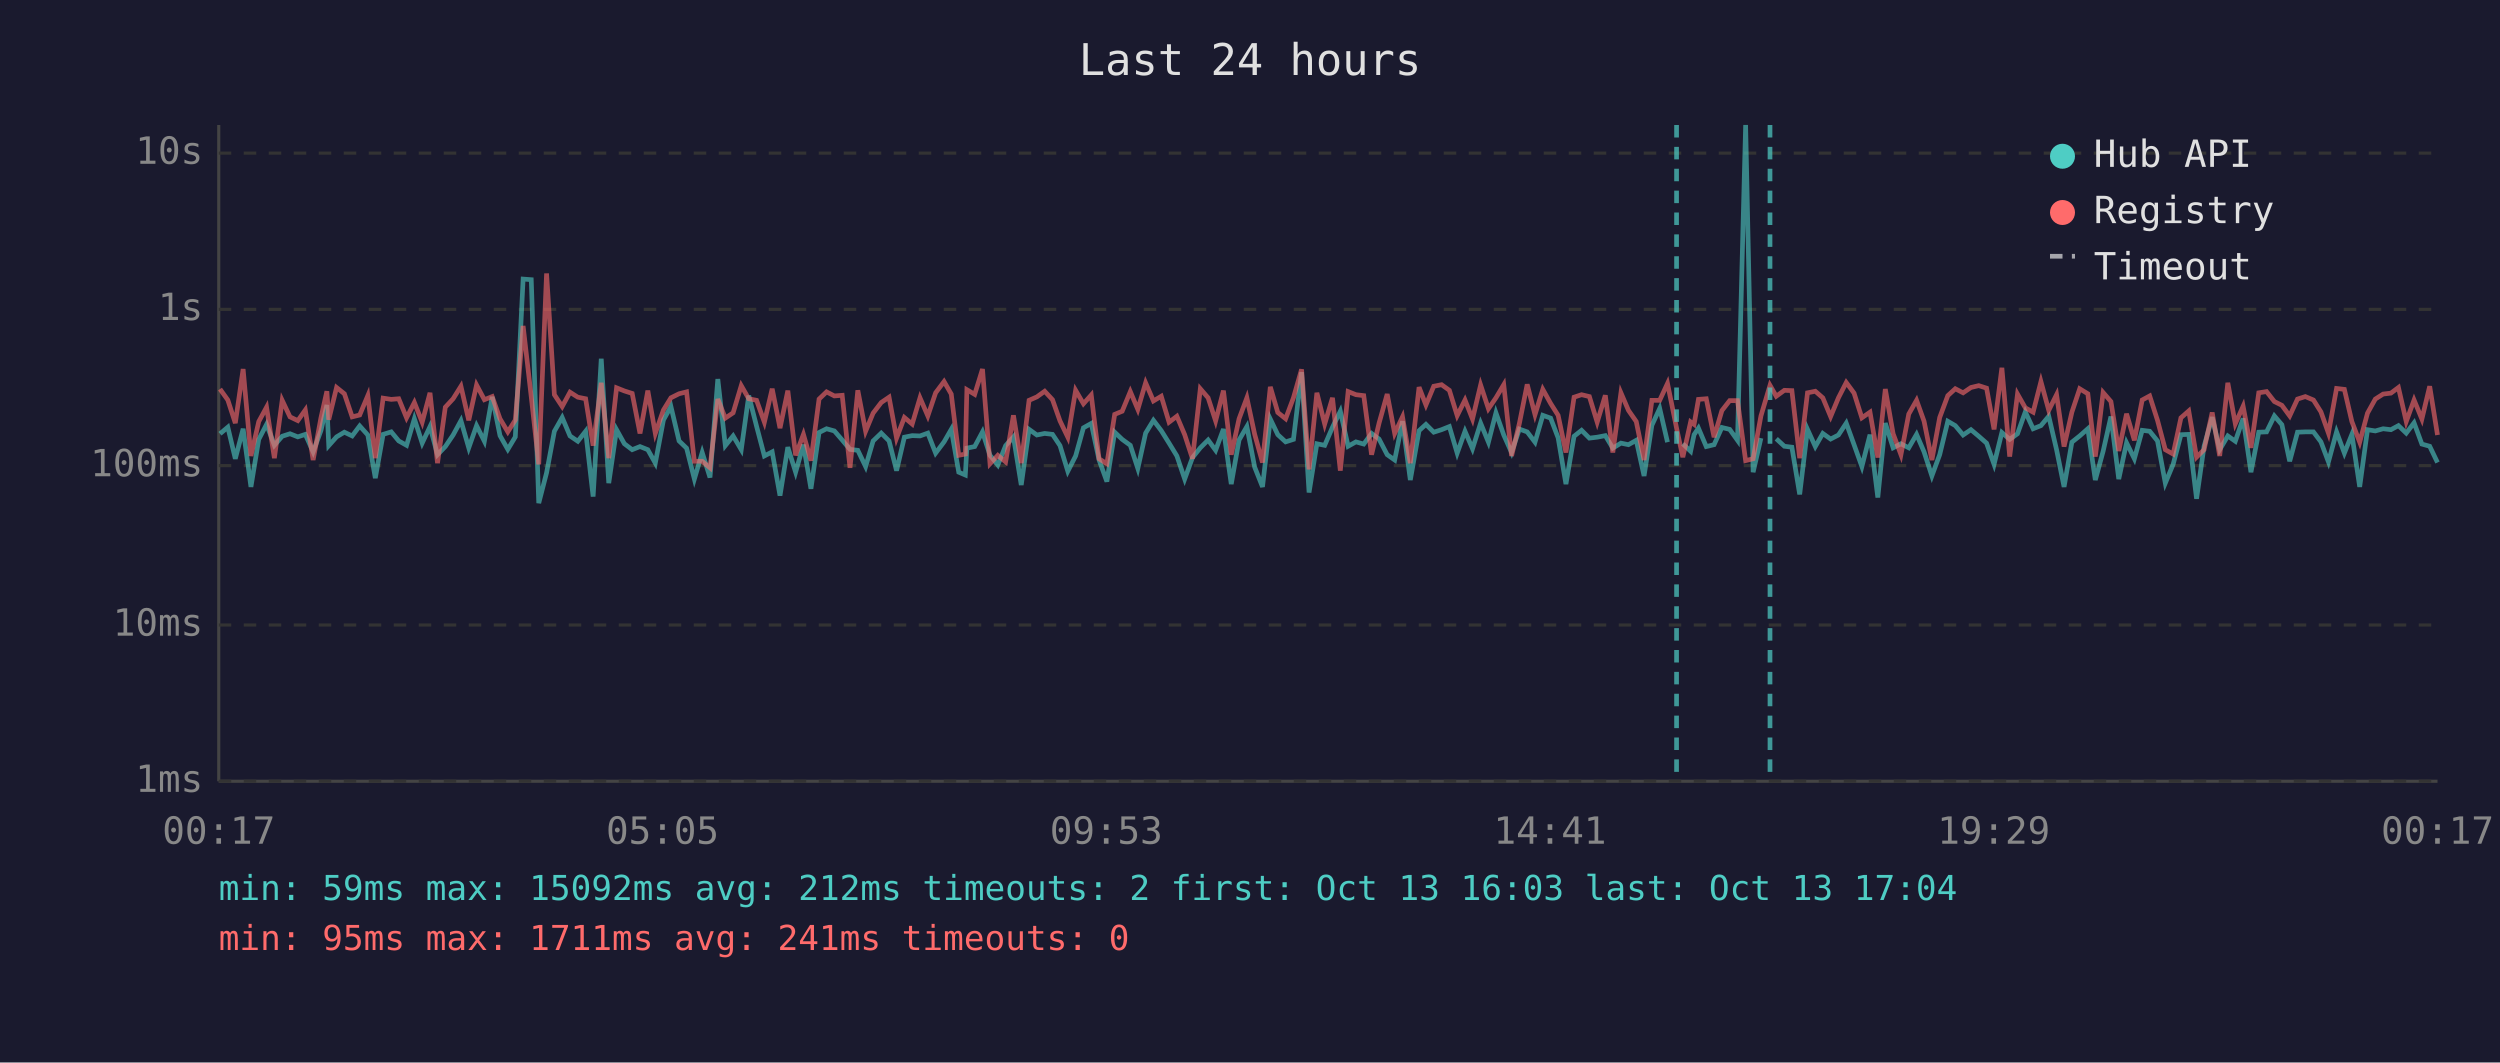
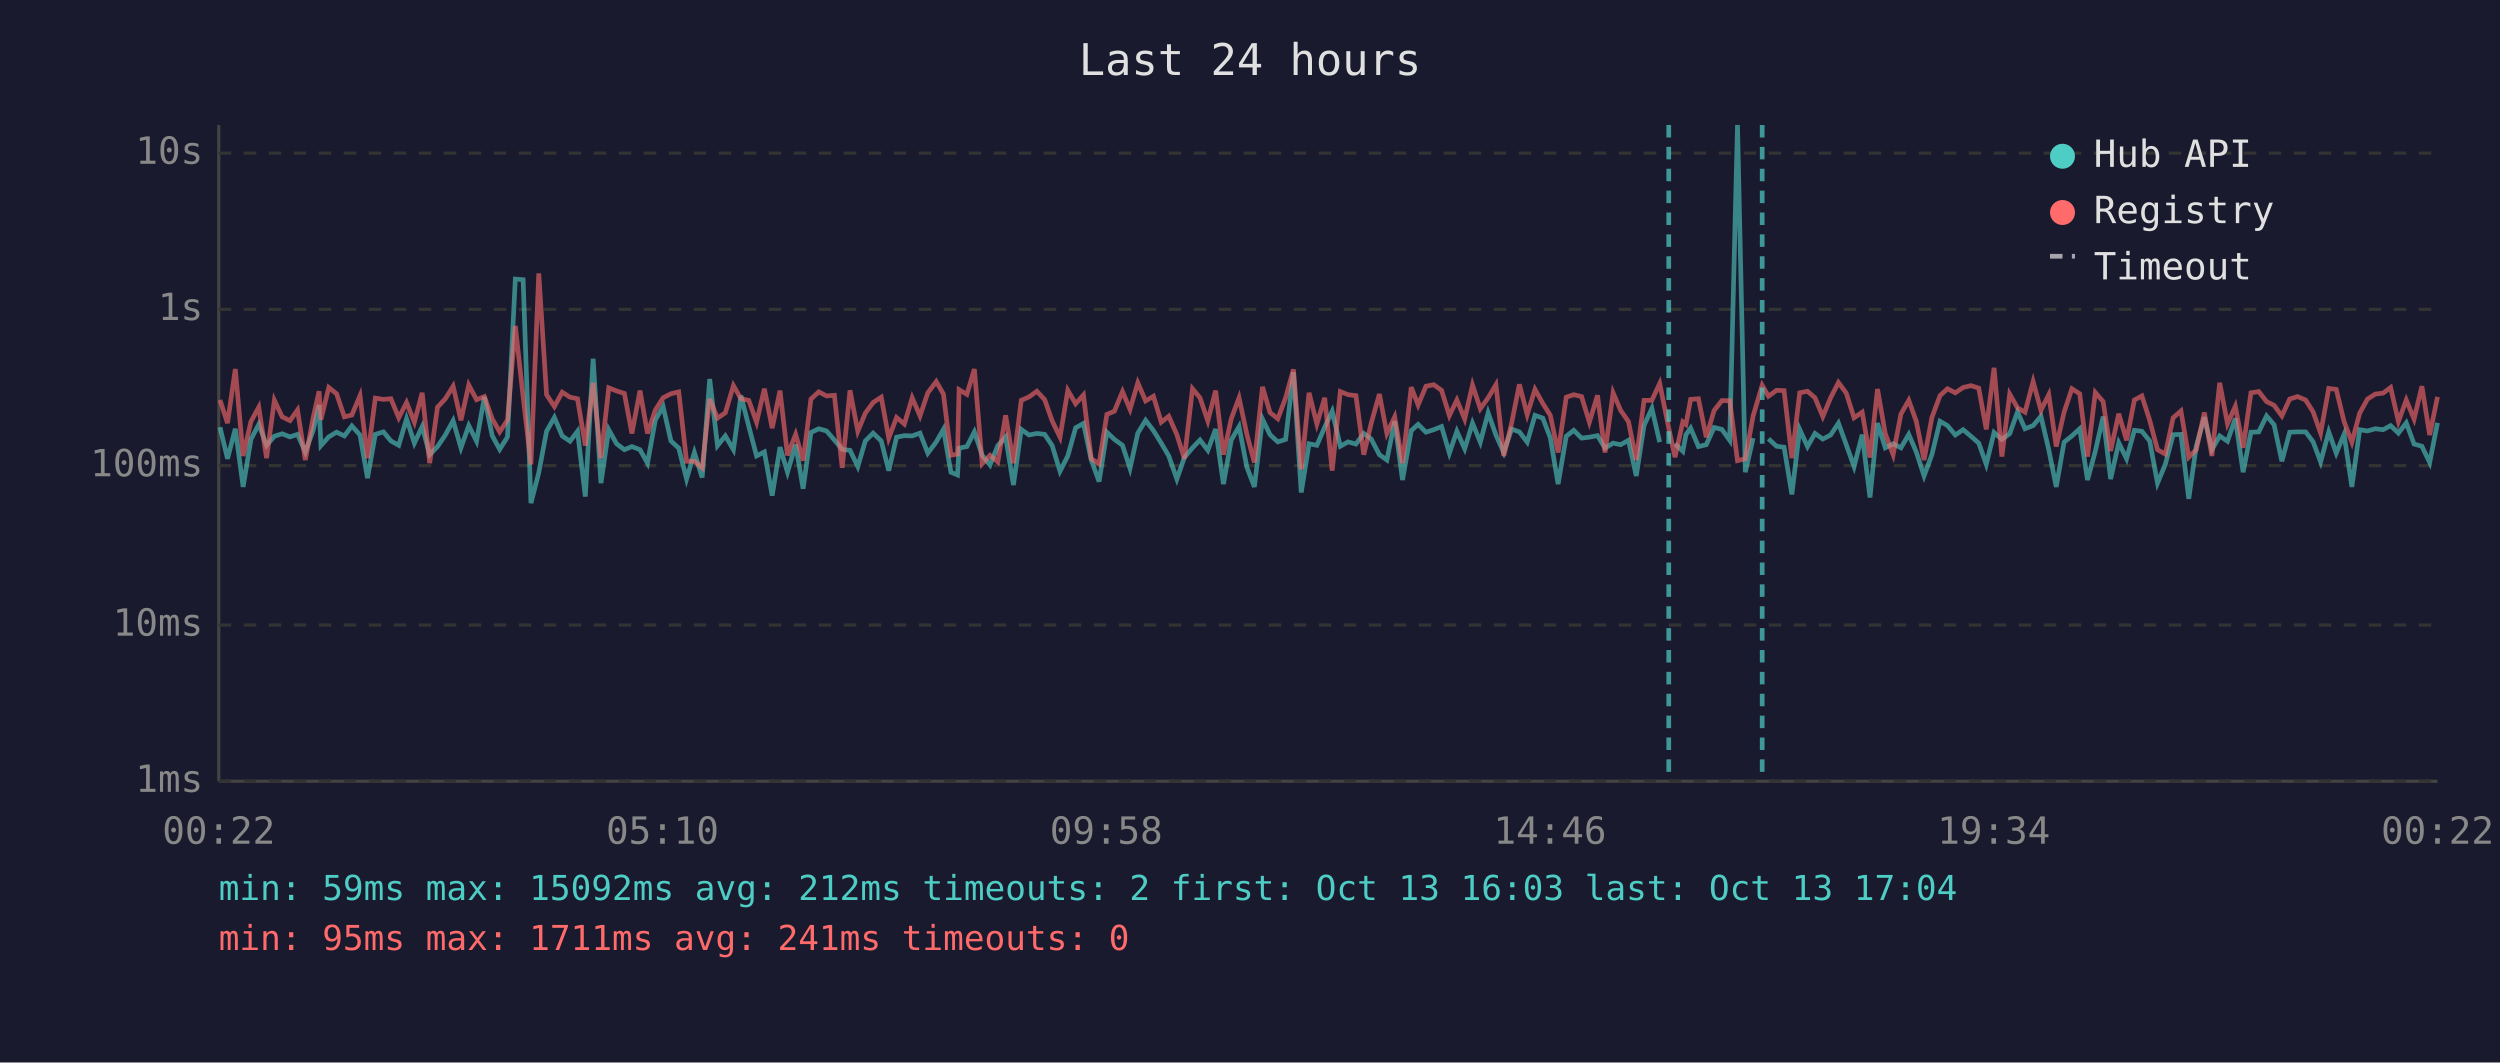
<svg xmlns="http://www.w3.org/2000/svg" viewBox="0 0 800 340" font-family="monospace" font-size="12">
  <rect width="800" height="340" fill="#1a1a2e" />
  <text x="400" y="24" fill="#e0e0e0" font-size="14" text-anchor="middle">Last 24 hours</text>
  <line x1="70" y1="40" x2="70" y2="250" stroke="#444" stroke-width="1" />
  <line x1="70" y1="250" x2="780" y2="250" stroke="#444" stroke-width="1" />
  <line x1="70" y1="250" x2="780" y2="250" stroke="#333" stroke-width="1" stroke-dasharray="4" />
  <text x="65" y="250" fill="#888" text-anchor="end" dominant-baseline="middle">1ms</text>
  <line x1="70" y1="200" x2="780" y2="200" stroke="#333" stroke-width="1" stroke-dasharray="4" />
  <text x="65" y="200" fill="#888" text-anchor="end" dominant-baseline="middle">10ms</text>
  <line x1="70" y1="149" x2="780" y2="149" stroke="#333" stroke-width="1" stroke-dasharray="4" />
  <text x="65" y="149" fill="#888" text-anchor="end" dominant-baseline="middle">100ms</text>
  <line x1="70" y1="99" x2="780" y2="99" stroke="#333" stroke-width="1" stroke-dasharray="4" />
  <text x="65" y="99" fill="#888" text-anchor="end" dominant-baseline="middle">1s</text>
  <line x1="70" y1="49" x2="780" y2="49" stroke="#333" stroke-width="1" stroke-dasharray="4" />
  <text x="65" y="49" fill="#888" text-anchor="end" dominant-baseline="middle">10s</text>
-   <text x="70" y="270" fill="#888" text-anchor="middle">00:17</text>
-   <text x="212" y="270" fill="#888" text-anchor="middle">05:05</text>
-   <text x="354" y="270" fill="#888" text-anchor="middle">09:53</text>
-   <text x="496" y="270" fill="#888" text-anchor="middle">14:41</text>
-   <text x="638" y="270" fill="#888" text-anchor="middle">19:29</text>
-   <text x="780" y="270" fill="#888" text-anchor="middle">00:17</text>
-   <polyline points="70.4,138.8 72.9,136.7 75.3,146.8 77.8,137.2 80.3,155.8 82.8,140.6 85.3,135.8 87.8,142.5 90.3,139.6 92.8,138.8 95.3,139.8 97.7,139.0 100.2,144.6 102.7,137.8 104.6,129.6 105.2,142.6 107.7,139.8 110.2,138.3 112.7,139.5 115.1,136.3 117.7,139.2 120.1,153.0 122.6,139.0 125.2,138.2 127.6,141.1 130.1,142.5 132.6,134.0 135.1,141.8 137.6,136.5 140.0,145.5 142.5,142.9 145.0,139.2 147.5,134.6 150.0,143.3 152.5,136.2 155.0,141.2 157.5,127.0 160.0,139.4 162.5,143.8 164.9,139.8 167.4,89.3 170.0,89.5 172.4,161.0 174.9,151.3 177.4,138.0 179.9,133.6 182.4,139.5 184.9,141.2 187.4,138.0 189.8,158.9 192.4,114.8 194.8,154.6 197.3,137.5 199.8,142.0 202.3,143.9 204.8,142.9 207.3,143.9 209.7,148.2 212.3,134.4 214.7,130.1 217.3,141.1 219.7,143.4 222.2,153.3 224.7,144.8 227.2,152.8 229.7,121.3 232.1,142.6 234.6,139.5 237.2,143.9 239.6,126.6 242.1,136.4 244.6,145.9 247.1,144.6 249.6,158.6 252.1,143.1 254.6,151.1 257.1,142.3 259.5,156.4 262.1,138.4 264.5,137.2 267.0,137.9 269.5,140.8 272.0,143.8 274.5,144.1 277.0,149.3 279.4,141.1 282.0,138.6 284.5,141.1 286.9,150.6 289.4,139.9 291.9,139.4 294.4,139.5 296.9,138.6 299.4,145.0 302.1,141.4 304.4,137.4 306.8,151.1 308.9,152.0 309.4,143.4 311.9,142.9 314.4,138.2 316.8,145.7 319.3,148.8 321.8,142.6 324.3,139.8 326.8,155.2 329.3,137.4 331.8,139.2 334.3,138.7 336.8,139.0 339.2,142.6 341.7,150.8 344.2,145.9 346.7,136.9 349.2,135.5 351.7,147.2 354.2,154.1 356.7,138.3 359.1,140.6 361.7,142.5 364.1,149.9 366.6,138.6 369.1,134.5 371.6,137.8 374.1,141.8 376.6,145.9 379.1,153.3 381.6,146.4 384.1,143.3 386.6,140.8 389.0,144.1 391.5,137.3 394.0,154.9 396.5,140.8 399.0,136.5 401.5,149.5 404.0,155.8 406.5,134.1 408.9,139.1 411.4,141.4 413.9,140.6 416.5,119.1 418.9,157.6 421.4,142.0 423.9,142.5 426.4,136.7 428.9,131.6 431.4,142.8 433.9,141.4 436.4,142.1 438.9,138.7 441.3,140.5 443.9,145.5 446.3,147.2 448.8,134.8 451.3,153.6 454.1,137.8 456.3,135.8 458.8,138.3 461.3,137.5 463.8,136.5 466.3,145.0 468.8,138.0 471.2,143.6 473.8,135.4 476.3,141.5 478.7,132.1 481.2,139.2 483.7,144.8 486.2,137.3 488.7,138.2 491.2,141.5 493.7,132.9 496.2,133.8 498.6,140.1 501.1,154.9 503.7,139.6 506.1,137.7 508.6,140.2 511.1,139.9 513.7,139.4 516.1,143.4 518.7,141.8 521.1,142.3 523.6,140.9 526.1,152.3 528.6,136.1 531.1,130.7 533.6,141.5" fill="none" stroke="#4ecdc4" stroke-width="1.5" opacity="0.6" />
-   <polyline points="538.5,142.0 541.0,144.4 542.1,139.1 543.5,137.0 546.0,142.9 548.5,142.3 551.0,136.8 553.5,137.4 556.0,140.9 558.6,40.0 561.0,151.1 563.5,140.2" fill="none" stroke="#4ecdc4" stroke-width="1.5" opacity="0.6" />
-   <polyline points="568.4,140.4 571.0,142.8 573.4,143.1 575.9,158.2 578.4,137.4 580.9,142.9 583.3,138.7 585.8,140.5 588.3,139.2 590.8,135.4 593.3,142.3 595.8,149.3 598.4,139.1 600.9,159.2 603.3,135.4 605.8,143.3 608.3,142.0 610.8,143.3 613.3,139.0 615.7,144.6 618.2,152.3 620.7,145.5 623.3,134.8 625.7,136.2 628.2,139.2 630.7,137.5 633.2,139.6 635.7,141.8 638.1,148.6 640.6,138.4 643.1,140.6 645.6,138.8 648.1,131.8 650.6,137.2 653.1,136.2 655.6,133.2 658.1,143.9 660.5,155.8 663.0,141.5 665.5,139.5 668.1,137.2 670.5,153.6 673.0,144.4 675.5,133.3 678.0,153.3 680.5,141.7 683.0,146.8 685.5,137.7 687.9,138.0 690.4,141.1 692.9,154.6 695.4,148.6 697.9,139.1 700.4,139.0 702.9,159.6 705.3,142.8 707.9,133.5 710.3,143.9 712.9,139.5 715.3,141.2 717.8,133.9 720.3,151.1 722.8,138.3 725.3,138.2 727.8,133.1 730.2,135.9 732.7,147.6 735.2,138.3 737.7,138.2 740.3,138.2 742.7,141.4 745.1,147.8 747.7,138.2 750.2,145.0 752.6,139.0 755.1,155.8 757.6,137.5 760.1,137.9 762.6,137.2 765.1,137.5 767.5,136.2 770.0,138.6 772.5,135.3 775.0,142.1 777.5,142.8 780.0,148.0" fill="none" stroke="#4ecdc4" stroke-width="1.5" opacity="0.6" />
-   <polyline points="70.4,124.5 72.9,128.0 75.3,135.4 77.8,118.1 80.3,145.9 82.8,134.9 85.3,130.3 87.8,146.6 90.3,128.1 92.8,133.4 95.3,134.6 97.7,131.2 100.2,147.2 102.7,133.7 104.6,125.2 105.2,134.3 107.7,124.0 110.2,126.0 112.7,133.4 115.1,132.8 117.7,126.6 120.1,146.6 122.6,127.4 125.2,127.8 127.6,127.6 130.1,133.7 132.6,128.8 135.1,135.1 137.6,125.7 140.0,148.2 142.5,130.3 145.0,127.6 147.5,123.6 150.0,134.5 152.5,123.2 155.0,127.9 157.5,126.9 160.0,134.0 162.5,138.2 164.9,134.4 167.4,104.3 170.0,127.0 172.4,148.6 174.9,87.5 177.4,126.3 179.9,130.1 182.4,125.5 184.9,127.1 187.4,127.6 189.8,142.6 192.4,122.5 194.8,146.6 197.3,124.1 199.8,125.1 202.3,125.9 204.8,138.7 207.3,125.0 209.7,138.7 212.3,131.2 214.7,127.3 217.3,126.0 219.7,125.4 222.2,147.6 224.7,147.6 227.2,149.7 229.7,127.7 232.1,133.8 234.6,132.1 237.2,123.4 239.6,127.6 242.1,128.1 244.6,135.1 247.1,124.4 249.6,137.0 252.1,125.0 254.6,145.7 257.1,139.0 259.5,147.4 262.1,127.7 264.5,125.4 267.0,126.7 269.5,126.5 272.0,149.7 274.5,124.9 277.0,138.0 279.4,132.2 282.0,128.8 284.5,127.1 286.9,140.2 289.4,133.6 291.9,135.7 294.4,127.3 296.9,133.1 299.4,125.7 302.1,122.1 304.4,126.1 306.8,145.7 308.9,145.3 309.4,124.7 311.9,126.2 314.4,118.1 316.8,148.4 319.3,145.7 321.8,147.8 324.3,132.9 326.8,148.2 329.3,128.1 331.8,127.0 334.3,125.2 336.8,127.9 339.2,134.7 341.7,139.9 344.2,124.9 346.7,129.2 349.2,126.4 351.7,146.8 354.2,148.4 356.7,132.6 359.1,131.6 361.7,125.3 364.1,131.0 366.6,122.5 369.1,128.3 371.6,126.8 374.1,135.1 376.6,133.2 379.1,139.1 381.6,146.8 384.1,124.4 386.6,127.3 389.0,134.7 391.5,125.0 394.0,145.5 396.5,134.0 399.0,127.3 401.5,139.0 404.0,148.0 406.5,123.8 408.9,132.0 411.4,134.0 413.9,127.3 416.5,118.2 418.9,150.2 421.4,125.7 423.9,135.7 426.4,127.3 428.9,150.6 431.4,125.3 433.9,126.3 436.4,126.6 438.9,145.5 441.3,135.4 443.9,126.1 446.3,138.7 448.8,133.4 451.3,148.2 454.1,123.9 456.3,129.6 458.8,123.6 461.3,123.1 463.8,124.9 466.3,133.0 468.8,128.0 471.2,134.1 473.8,123.2 476.3,130.8 478.7,127.3 481.2,123.1 483.7,145.9 486.2,135.5 488.7,123.0 491.2,132.7 493.7,124.6 496.2,129.1 498.6,132.9 501.1,144.8 503.7,127.1 506.1,126.3 508.6,126.9 511.1,135.1 513.7,126.5 516.1,144.8 518.7,125.7 521.1,131.3 523.6,134.9 526.1,147.2 528.6,128.1 531.1,128.1 533.6,122.7 536.5,137.0 538.5,146.3 541.0,135.0 542.1,135.8 543.5,127.8 546.0,127.6 548.5,139.9 551.0,131.4 553.5,128.2 556.0,128.2 558.6,147.4 561.0,146.8 563.5,133.1 566.4,123.3 568.4,126.8 571.0,124.9 573.4,125.0 575.9,146.6 578.4,125.7 580.9,125.2 583.3,127.3 585.8,133.3 588.3,127.3 590.8,122.4 593.3,125.8 595.8,133.7 598.4,131.9 600.9,146.4 603.3,124.5 605.8,138.8 608.3,145.5 610.8,132.5 613.3,128.1 615.7,134.8 618.2,147.2 620.7,133.6 623.3,126.6 625.7,124.4 628.2,125.7 630.7,124.0 633.2,123.4 635.7,124.2 638.1,137.4 640.6,117.7 643.1,146.1 645.6,126.1 648.1,130.5 650.6,131.9 653.1,122.1 655.6,131.3 658.1,126.3 660.5,142.9 663.0,131.9 665.5,124.4 668.1,126.0 670.5,146.1 673.0,125.6 675.5,128.5 678.0,144.3 680.5,132.4 683.0,140.9 685.5,128.0 687.9,126.7 690.4,134.5 692.9,143.9 695.4,145.3 697.9,133.7 700.4,131.5 702.9,146.3 705.3,143.9 707.9,132.0 710.3,145.9 712.9,122.5 715.3,135.6 717.8,130.0 720.3,143.3 722.8,125.7 725.3,125.3 727.8,128.5 730.2,129.7 732.7,133.1 735.2,127.7 737.7,126.9 740.3,128.0 742.7,131.8 745.1,138.6 747.7,124.3 750.2,124.6 752.6,134.9 755.1,141.5 757.6,132.2 760.1,127.7 762.6,126.1 765.1,125.8 767.5,124.0 770.0,134.9 772.5,128.0 775.0,134.1 777.5,123.6 780.0,139.2" fill="none" stroke="#ff6b6b" stroke-width="1.5" opacity="0.6" />
-   <line x1="536.5" y1="40" x2="536.5" y2="250" stroke="#4ecdc4" stroke-width="1.5" stroke-dasharray="4,3" opacity="0.7" />
-   <line x1="566.4" y1="40" x2="566.4" y2="250" stroke="#4ecdc4" stroke-width="1.5" stroke-dasharray="4,3" opacity="0.7" />
+   <text x="70" y="270" fill="#888" text-anchor="middle">00:22</text>
+   <text x="212" y="270" fill="#888" text-anchor="middle">05:10</text>
+   <text x="354" y="270" fill="#888" text-anchor="middle">09:58</text>
+   <text x="496" y="270" fill="#888" text-anchor="middle">14:46</text>
+   <text x="638" y="270" fill="#888" text-anchor="middle">19:34</text>
+   <text x="780" y="270" fill="#888" text-anchor="middle">00:22</text>
+   <polyline points="70.4,136.7 72.8,146.8 75.3,137.2 77.8,155.8 80.3,140.6 82.8,135.8 85.3,142.5 87.8,139.6 90.3,138.8 92.8,139.8 95.2,139.0 97.7,144.6 100.2,137.8 102.1,129.6 102.7,142.6 105.2,139.8 107.7,138.3 110.2,139.5 112.6,136.3 115.2,139.2 117.6,153.0 120.1,139.0 122.7,138.2 125.1,141.1 127.6,142.5 130.1,134.0 132.6,141.8 135.1,136.5 137.5,145.5 140.0,142.9 142.5,139.2 145.0,134.6 147.5,143.3 150.0,136.2 152.5,141.2 155.0,127.0 157.5,139.4 159.9,143.8 162.4,139.8 164.9,89.3 167.4,89.5 169.9,161.0 172.4,151.3 174.9,138.0 177.4,133.6 179.9,139.5 182.4,141.2 184.8,138.0 187.3,158.9 189.8,114.8 192.3,154.6 194.8,137.5 197.3,142.0 199.8,143.9 202.2,142.9 204.8,143.9 207.2,148.2 209.7,134.4 212.2,130.1 214.7,141.1 217.2,143.4 219.7,153.3 222.2,144.8 224.7,152.8 227.1,121.3 229.6,142.6 232.1,139.5 234.7,143.9 237.1,126.6 239.6,136.4 242.1,145.9 244.6,144.6 247.1,158.6 249.6,143.1 252.0,151.1 254.6,142.3 257.0,156.4 259.5,138.4 262.0,137.2 264.5,137.9 267.0,140.8 269.5,143.8 272.0,144.1 274.5,149.3 276.9,141.1 279.4,138.6 282.0,141.1 284.4,150.6 286.9,139.9 289.4,139.4 291.9,139.5 294.4,138.6 296.9,145.0 299.6,141.4 301.9,137.4 304.3,151.1 306.4,152.0 306.9,143.4 309.4,142.9 311.8,138.2 314.3,145.7 316.8,148.8 319.3,142.6 321.8,139.8 324.3,155.2 326.8,137.4 329.3,139.2 331.8,138.7 334.3,139.0 336.7,142.6 339.2,150.8 341.7,145.9 344.2,136.9 346.7,135.5 349.2,147.2 351.7,154.1 354.2,138.3 356.6,140.6 359.2,142.5 361.6,149.9 364.1,138.6 366.6,134.5 369.1,137.8 371.6,141.8 374.0,145.9 376.6,153.3 379.0,146.4 381.6,143.3 384.0,140.8 386.5,144.1 389.0,137.3 391.5,154.9 394.0,140.8 396.5,136.5 399.0,149.5 401.4,155.8 404.0,134.1 406.4,139.1 408.9,141.4 411.4,140.6 413.9,119.1 416.4,157.6 418.9,142.0 421.4,142.5 423.9,136.7 426.3,131.6 428.9,142.8 431.4,141.4 433.9,142.1 436.4,138.7 438.8,140.5 441.4,145.5 443.8,147.2 446.3,134.8 448.8,153.6 451.6,137.8 453.8,135.8 456.3,138.3 458.8,137.5 461.3,136.5 463.8,145.0 466.2,138.0 468.7,143.6 471.2,135.4 473.7,141.5 476.2,132.1 478.7,139.2 481.2,144.8 483.7,137.3 486.2,138.2 488.7,141.5 491.2,132.9 493.7,133.8 496.1,140.1 498.6,154.9 501.2,139.6 503.6,137.7 506.1,140.2 508.6,139.9 511.2,139.4 513.6,143.4 516.2,141.8 518.6,142.3 521.1,140.9 523.6,152.3 526.1,136.1 528.6,130.7 531.1,141.5" fill="none" stroke="#4ecdc4" stroke-width="1.5" opacity="0.6" />
+   <polyline points="536.0,142.0 538.5,144.4 539.5,139.1 541.0,137.0 543.5,142.9 546.0,142.3 548.5,136.8 551.0,137.4 553.5,140.9 556.0,40.0 558.5,151.1 561.0,140.2" fill="none" stroke="#4ecdc4" stroke-width="1.5" opacity="0.6" />
+   <polyline points="565.9,140.4 568.5,142.8 570.9,143.1 573.4,158.2 575.9,137.4 578.4,142.9 580.8,138.7 583.3,140.5 585.8,139.2 588.3,135.4 590.8,142.3 593.3,149.3 595.9,139.1 598.4,159.2 600.8,135.4 603.3,143.3 605.8,142.0 608.3,143.3 610.8,139.0 613.2,144.6 615.7,152.3 618.2,145.5 620.8,134.8 623.2,136.2 625.7,139.2 628.2,137.5 630.7,139.6 633.2,141.8 635.6,148.6 638.1,138.4 640.6,140.6 643.1,138.8 645.6,131.8 648.0,137.2 650.6,136.2 653.1,133.2 655.6,143.9 658.0,155.8 660.5,141.5 663.0,139.5 665.5,137.2 668.0,153.6 670.5,144.4 673.0,133.3 675.4,153.3 678.0,141.7 680.5,146.8 683.0,137.7 685.4,138.0 687.9,141.1 690.4,154.6 692.9,148.6 695.4,139.1 697.9,139.0 700.4,159.6 702.8,142.8 705.4,133.5 707.8,143.9 710.3,139.5 712.8,141.2 715.3,133.9 717.8,151.1 720.3,138.3 722.8,138.2 725.3,133.1 727.7,135.9 730.2,147.6 732.7,138.3 735.2,138.2 737.8,138.2 740.2,141.4 742.6,147.8 745.2,138.2 747.6,145.0 750.1,139.0 752.6,155.8 755.1,137.5 757.6,137.9 760.1,137.2 762.6,137.5 765.0,136.2 767.5,138.6 770.0,135.3 772.5,142.1 775.0,142.8 777.5,148.0 780.0,135.3" fill="none" stroke="#4ecdc4" stroke-width="1.5" opacity="0.6" />
+   <polyline points="70.4,128.0 72.8,135.4 75.3,118.1 77.8,145.9 80.3,134.9 82.8,130.3 85.3,146.6 87.8,128.1 90.3,133.4 92.8,134.6 95.2,131.2 97.7,147.2 100.2,133.7 102.1,125.2 102.7,134.3 105.2,124.0 107.7,126.0 110.2,133.4 112.6,132.8 115.2,126.6 117.6,146.6 120.1,127.4 122.7,127.8 125.1,127.6 127.6,133.7 130.1,128.8 132.6,135.1 135.1,125.7 137.5,148.2 140.0,130.3 142.5,127.6 145.0,123.6 147.5,134.5 150.0,123.2 152.5,127.9 155.0,126.9 157.5,134.0 159.9,138.2 162.4,134.4 164.9,104.3 167.4,127.0 169.9,148.6 172.4,87.5 174.9,126.3 177.4,130.1 179.9,125.5 182.4,127.1 184.8,127.6 187.3,142.6 189.8,122.5 192.3,146.6 194.8,124.1 197.3,125.1 199.8,125.9 202.2,138.7 204.8,125.0 207.2,138.7 209.7,131.2 212.2,127.3 214.7,126.0 217.2,125.4 219.7,147.6 222.2,147.6 224.7,149.7 227.1,127.7 229.6,133.8 232.1,132.1 234.7,123.4 237.1,127.6 239.6,128.1 242.1,135.1 244.6,124.4 247.1,137.0 249.6,125.0 252.0,145.7 254.6,139.0 257.0,147.4 259.5,127.7 262.0,125.4 264.5,126.7 267.0,126.5 269.5,149.7 272.0,124.9 274.5,138.0 276.9,132.2 279.4,128.8 282.0,127.1 284.4,140.2 286.9,133.6 289.4,135.7 291.9,127.3 294.4,133.1 296.9,125.7 299.6,122.1 301.9,126.1 304.3,145.7 306.4,145.3 306.9,124.7 309.4,126.2 311.8,118.1 314.3,148.4 316.8,145.7 319.3,147.8 321.8,132.9 324.3,148.2 326.8,128.1 329.3,127.0 331.8,125.2 334.3,127.9 336.7,134.7 339.2,139.9 341.7,124.9 344.2,129.2 346.7,126.4 349.2,146.8 351.7,148.4 354.2,132.6 356.6,131.6 359.2,125.3 361.6,131.0 364.1,122.5 366.6,128.3 369.1,126.8 371.6,135.1 374.0,133.2 376.6,139.1 379.0,146.8 381.6,124.4 384.0,127.3 386.5,134.7 389.0,125.0 391.5,145.5 394.0,134.0 396.5,127.3 399.0,139.0 401.4,148.0 404.0,123.8 406.4,132.0 408.9,134.0 411.4,127.3 413.9,118.2 416.4,150.2 418.9,125.7 421.4,135.7 423.9,127.3 426.3,150.6 428.9,125.3 431.4,126.3 433.9,126.6 436.4,145.5 438.8,135.4 441.4,126.1 443.8,138.7 446.3,133.4 448.8,148.2 451.6,123.9 453.8,129.6 456.3,123.6 458.8,123.1 461.3,124.9 463.8,133.0 466.2,128.0 468.7,134.1 471.2,123.2 473.7,130.8 476.2,127.3 478.7,123.1 481.2,145.9 483.7,135.5 486.2,123.0 488.7,132.7 491.2,124.6 493.7,129.1 496.1,132.9 498.6,144.8 501.2,127.1 503.6,126.3 506.1,126.9 508.6,135.1 511.2,126.5 513.6,144.8 516.2,125.7 518.6,131.3 521.1,134.9 523.6,147.2 526.1,128.1 528.6,128.1 531.1,122.7 534.0,137.0 536.0,146.3 538.5,135.0 539.5,135.8 541.0,127.8 543.5,127.6 546.0,139.9 548.5,131.4 551.0,128.2 553.5,128.2 556.0,147.4 558.5,146.8 561.0,133.1 563.9,123.3 565.9,126.8 568.5,124.9 570.9,125.0 573.4,146.6 575.9,125.7 578.4,125.2 580.8,127.3 583.3,133.3 585.8,127.3 588.3,122.4 590.8,125.8 593.3,133.7 595.9,131.9 598.4,146.4 600.8,124.5 603.3,138.8 605.8,145.5 608.3,132.5 610.8,128.1 613.2,134.8 615.7,147.2 618.2,133.6 620.8,126.6 623.2,124.4 625.7,125.7 628.2,124.0 630.7,123.4 633.2,124.2 635.6,137.4 638.1,117.7 640.6,146.1 643.1,126.1 645.6,130.5 648.0,131.9 650.6,122.1 653.1,131.3 655.6,126.3 658.0,142.9 660.5,131.9 663.0,124.4 665.5,126.0 668.0,146.1 670.5,125.6 673.0,128.5 675.4,144.3 678.0,132.4 680.5,140.9 683.0,128.0 685.4,126.7 687.9,134.5 690.4,143.9 692.9,145.3 695.4,133.7 697.9,131.5 700.4,146.3 702.8,143.9 705.4,132.0 707.8,145.9 710.3,122.5 712.8,135.6 715.3,130.0 717.8,143.3 720.3,125.7 722.8,125.3 725.3,128.5 727.7,129.7 730.2,133.1 732.7,127.7 735.2,126.9 737.8,128.0 740.2,131.8 742.6,138.6 745.2,124.3 747.6,124.6 750.1,134.9 752.6,141.5 755.1,132.2 757.6,127.7 760.1,126.1 762.6,125.8 765.0,124.0 767.5,134.9 770.0,128.0 772.5,134.1 775.0,123.6 777.5,139.2 780.0,127.0" fill="none" stroke="#ff6b6b" stroke-width="1.5" opacity="0.6" />
+   <line x1="534.0" y1="40" x2="534.0" y2="250" stroke="#4ecdc4" stroke-width="1.5" stroke-dasharray="4,3" opacity="0.7" />
+   <line x1="563.9" y1="40" x2="563.9" y2="250" stroke="#4ecdc4" stroke-width="1.5" stroke-dasharray="4,3" opacity="0.7" />
  <circle cx="660" cy="50" r="4" fill="#4ecdc4" />
  <text x="670" y="50" fill="#e0e0e0" dominant-baseline="middle">Hub API</text>
  <circle cx="660" cy="68" r="4" fill="#ff6b6b" />
  <text x="670" y="68" fill="#e0e0e0" dominant-baseline="middle">Registry</text>
  <line x1="656" y1="82" x2="664" y2="82" stroke="#e0e0e0" stroke-width="1.5" stroke-dasharray="4,3" opacity="0.7" />
  <text x="670" y="86" fill="#e0e0e0" dominant-baseline="middle">Timeout</text>
  <text x="70" y="288" fill="#4ecdc4" font-size="11">min: 59ms  max: 15092ms  avg: 212ms  timeouts: 2  first: Oct 13 16:03  last: Oct 13 17:04</text>
  <text x="70" y="304" fill="#ff6b6b" font-size="11">min: 95ms  max: 1711ms  avg: 241ms  timeouts: 0</text>
</svg>
